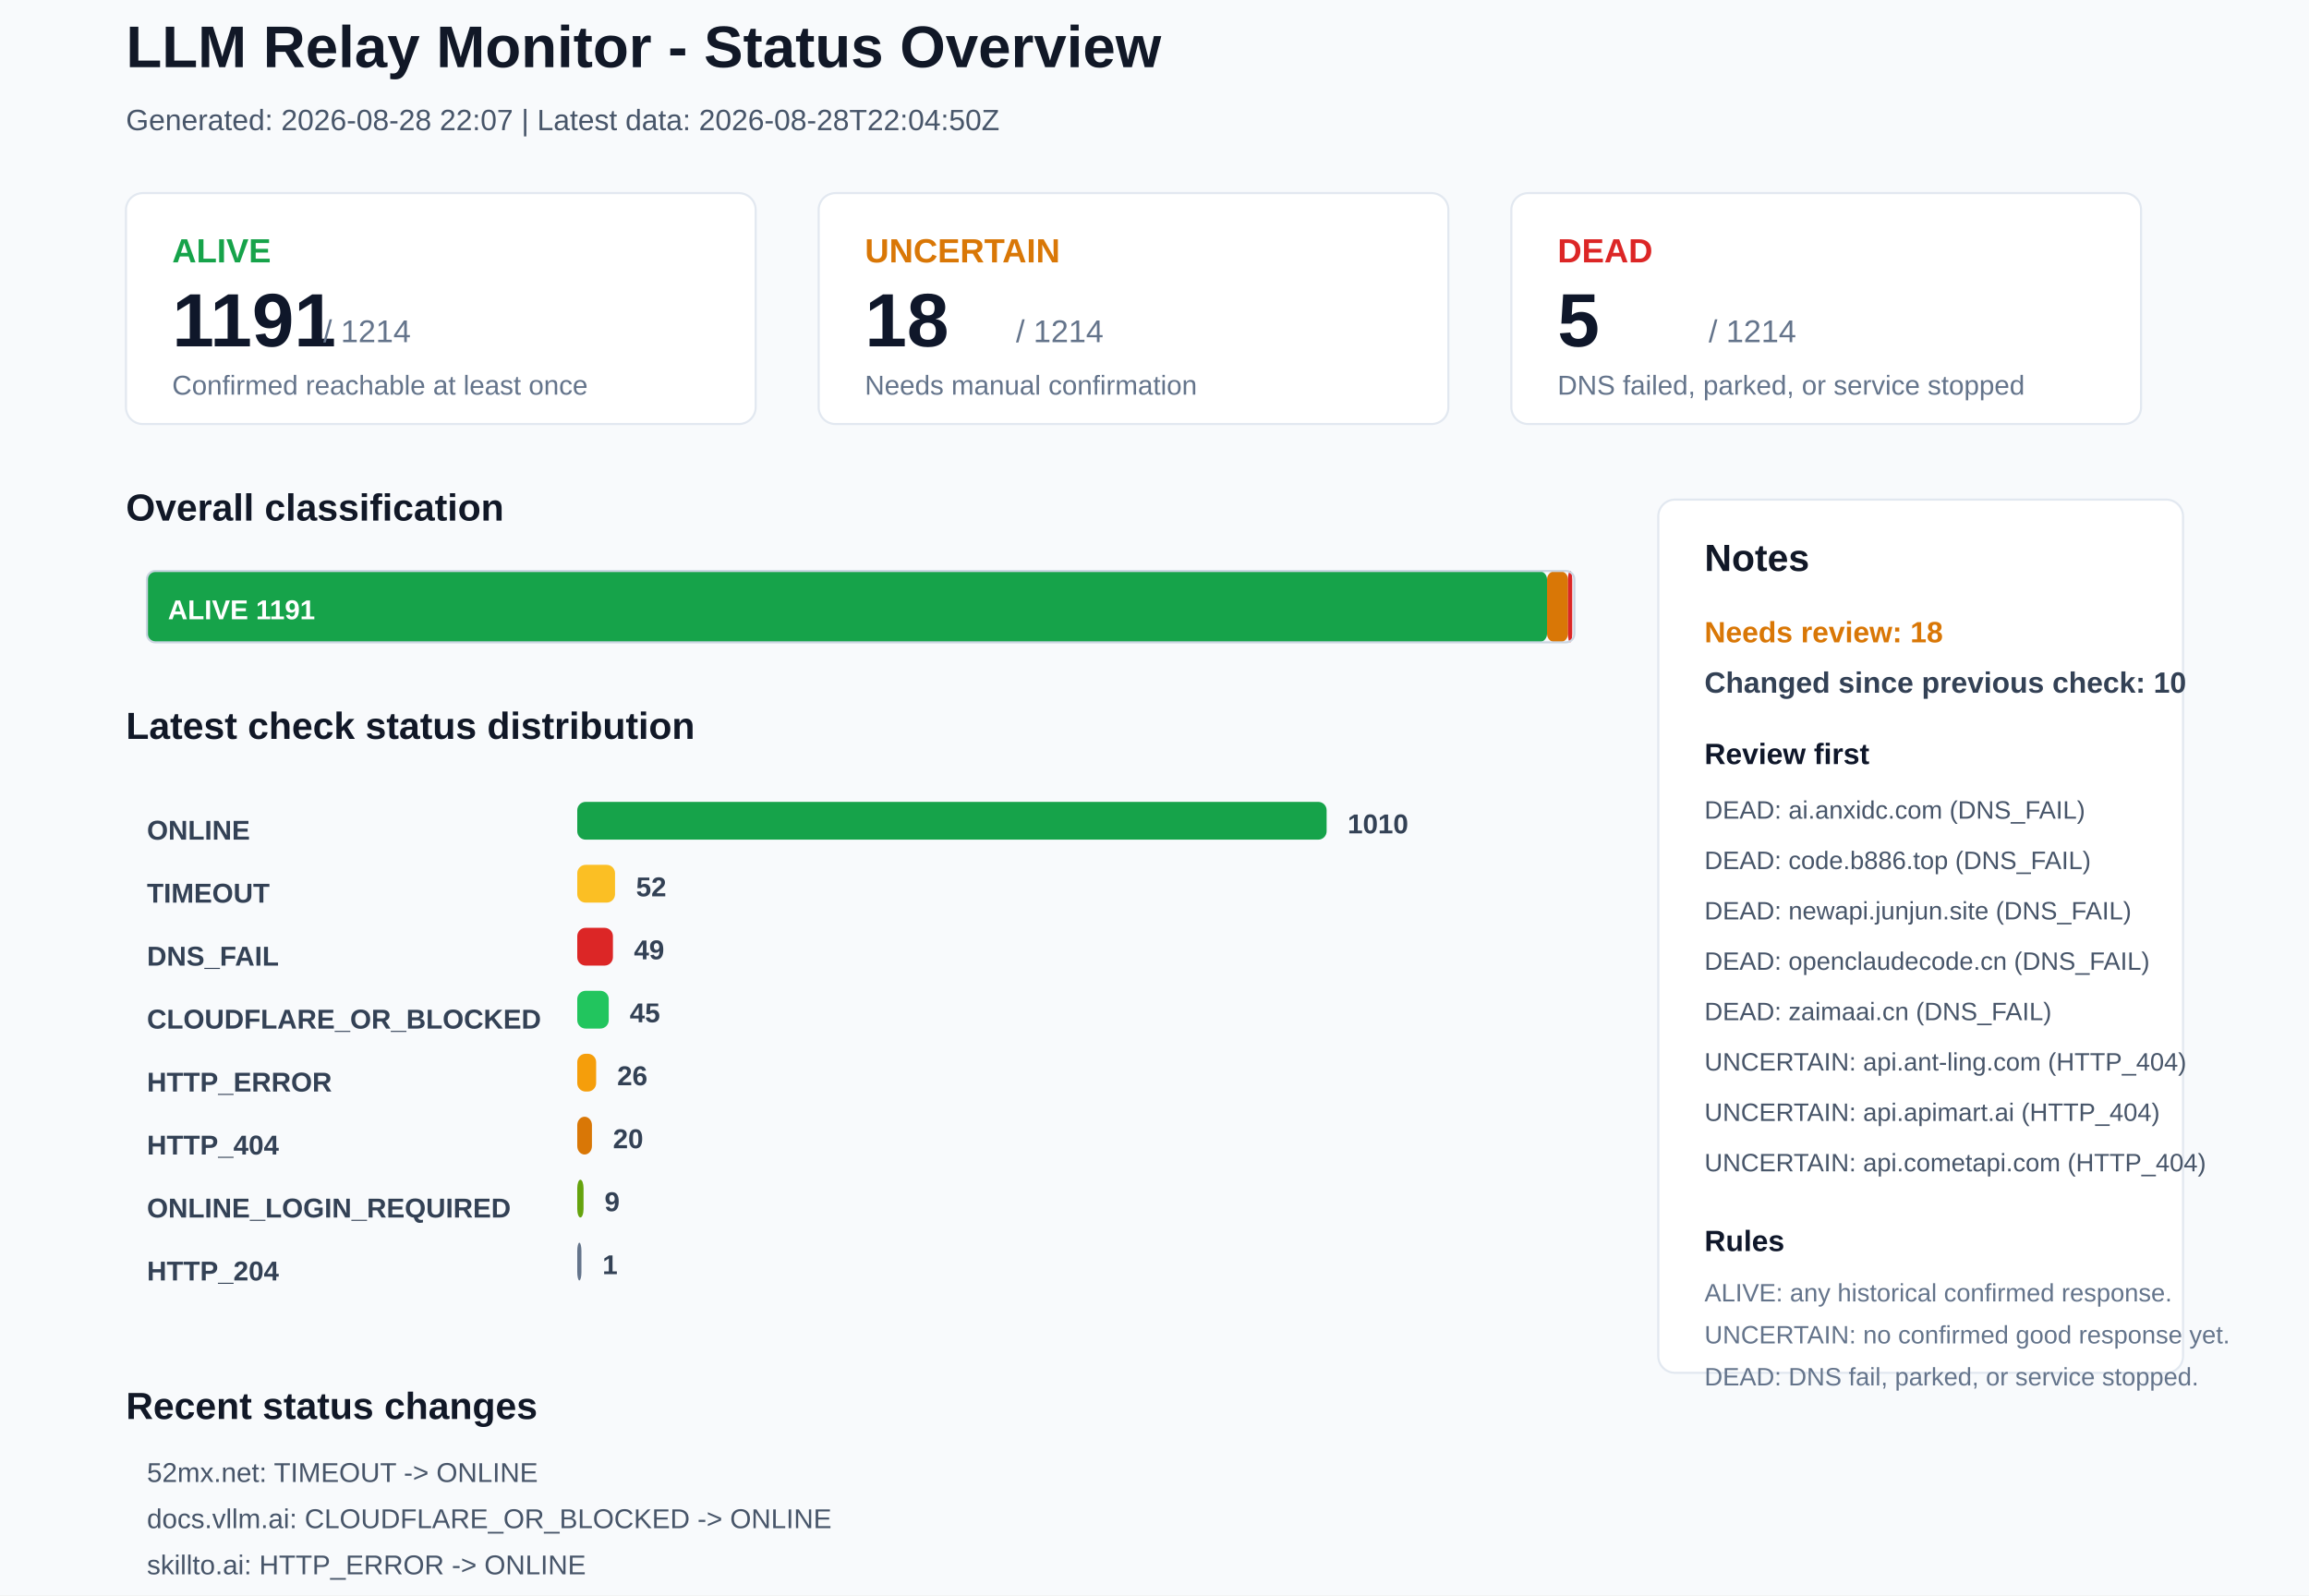
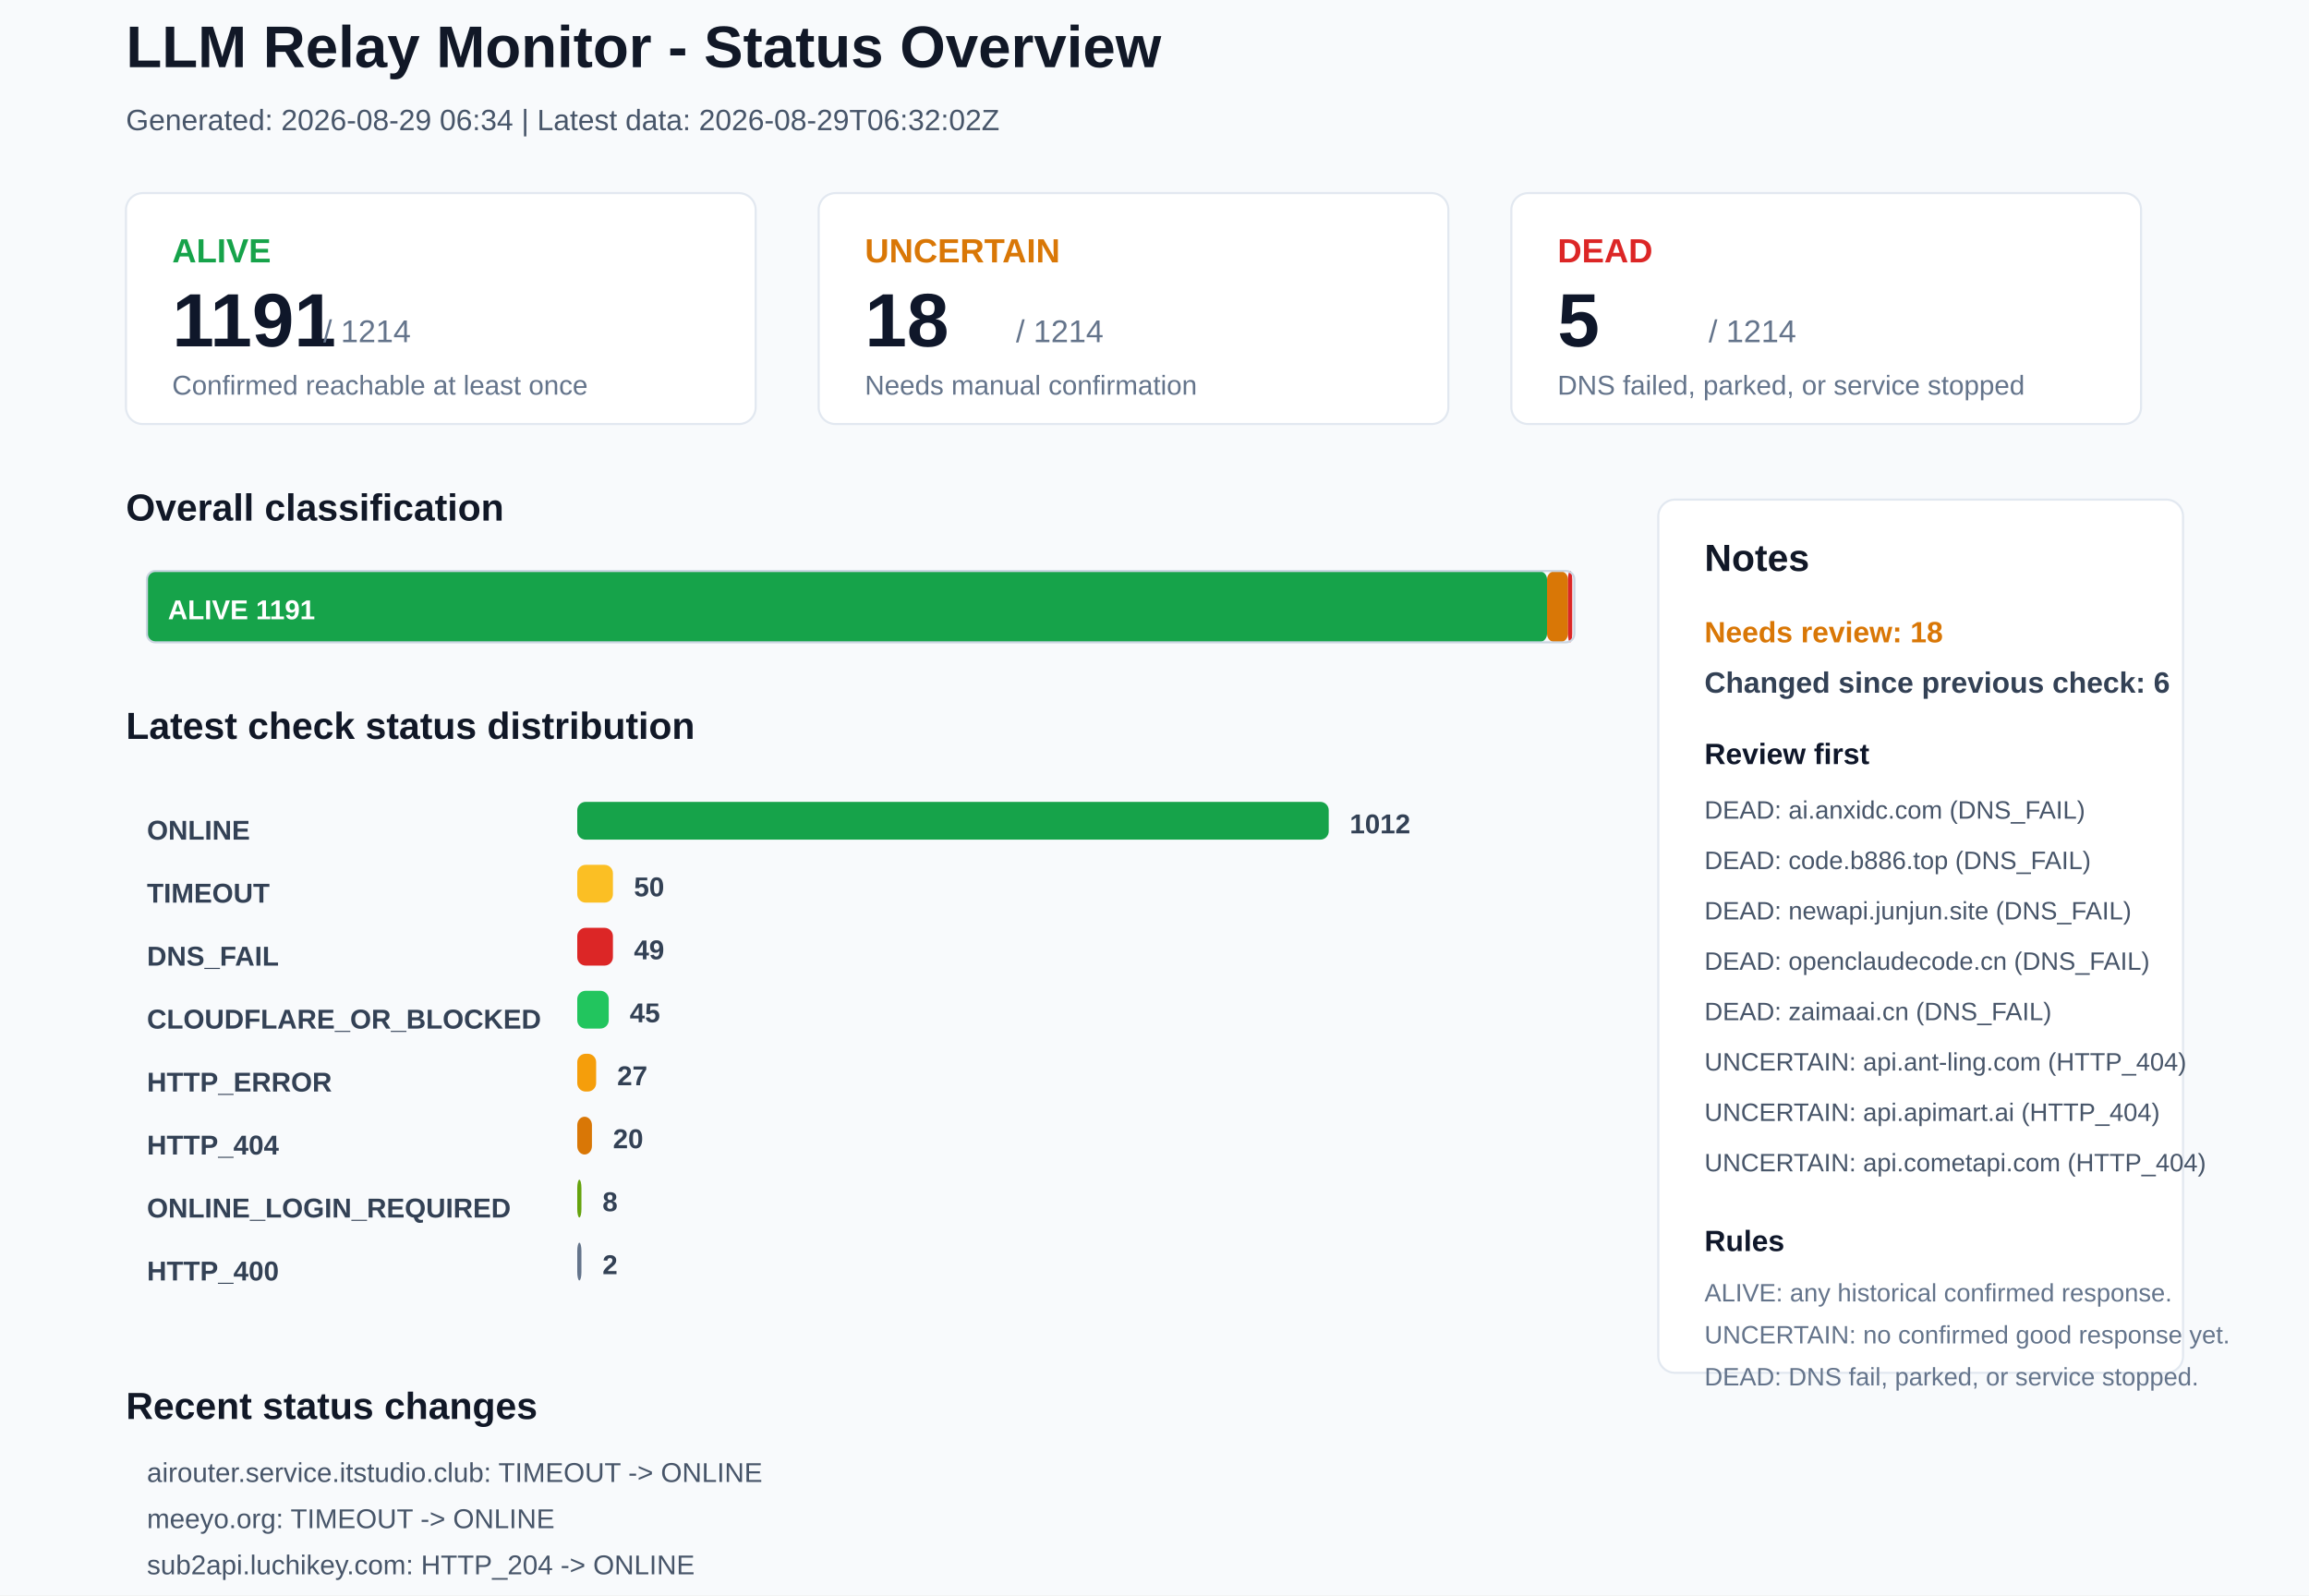
<svg xmlns="http://www.w3.org/2000/svg" width="1100" height="760" viewBox="0 0 1100 760">
  <rect x="0" y="0" width="1100" height="760" rx="0" fill="#F8FAFC" stroke="none" />
  <text x="60" y="32" font-family="Arial, sans-serif" font-size="28" font-weight="700" fill="#111827">LLM Relay Monitor - Status Overview</text>
-   <text x="60" y="62" font-family="Arial, sans-serif" font-size="14" font-weight="400" fill="#475569">Generated: 2026-08-28 22:07 | Latest data: 2026-08-28T22:04:50Z</text>
+   <text x="60" y="62" font-family="Arial, sans-serif" font-size="14" font-weight="400" fill="#475569">Generated: 2026-08-29 06:34 | Latest data: 2026-08-29T06:32:02Z</text>
  <rect x="60" y="92" width="300" height="110" rx="8" fill="#FFFFFF" stroke="#E2E8F0" />
  <text x="82" y="125" font-family="Arial, sans-serif" font-size="16" font-weight="700" fill="#16A34A">ALIVE</text>
  <text x="82" y="165" font-family="Arial, sans-serif" font-size="36" font-weight="700" fill="#0F172A">1191</text>
  <text x="154" y="163" font-family="Arial, sans-serif" font-size="15" font-weight="400" fill="#64748B">/ 1214</text>
  <text x="82" y="188" font-family="Arial, sans-serif" font-size="13" font-weight="400" fill="#64748B">Confirmed reachable at least once</text>
  <rect x="390" y="92" width="300" height="110" rx="8" fill="#FFFFFF" stroke="#E2E8F0" />
  <text x="412" y="125" font-family="Arial, sans-serif" font-size="16" font-weight="700" fill="#D97706">UNCERTAIN</text>
  <text x="412" y="165" font-family="Arial, sans-serif" font-size="36" font-weight="700" fill="#0F172A">18</text>
  <text x="484" y="163" font-family="Arial, sans-serif" font-size="15" font-weight="400" fill="#64748B">/ 1214</text>
  <text x="412" y="188" font-family="Arial, sans-serif" font-size="13" font-weight="400" fill="#64748B">Needs manual confirmation</text>
  <rect x="720" y="92" width="300" height="110" rx="8" fill="#FFFFFF" stroke="#E2E8F0" />
  <text x="742" y="125" font-family="Arial, sans-serif" font-size="16" font-weight="700" fill="#DC2626">DEAD</text>
  <text x="742" y="165" font-family="Arial, sans-serif" font-size="36" font-weight="700" fill="#0F172A">5</text>
  <text x="814" y="163" font-family="Arial, sans-serif" font-size="15" font-weight="400" fill="#64748B">/ 1214</text>
  <text x="742" y="188" font-family="Arial, sans-serif" font-size="13" font-weight="400" fill="#64748B">DNS failed, parked, or service stopped</text>
  <text x="60" y="248" font-family="Arial, sans-serif" font-size="18" font-weight="700" fill="#111827">Overall classification</text>
  <rect x="70" y="272" width="667" height="34" rx="4" fill="#16A34A" stroke="none" />
  <text x="80" y="295" font-family="Arial, sans-serif" font-size="13" font-weight="700" fill="#FFFFFF">ALIVE 1191</text>
  <rect x="737" y="272" width="10" height="34" rx="4" fill="#D97706" stroke="none" />
  <rect x="747" y="272" width="2" height="34" rx="4" fill="#DC2626" stroke="none" />
  <rect x="70" y="272" width="680" height="34" rx="4" fill="none" stroke="#CBD5E1" />
  <text x="60" y="352" font-family="Arial, sans-serif" font-size="18" font-weight="700" fill="#111827">Latest check status distribution</text>
  <text x="70" y="400" font-family="Arial, sans-serif" font-size="13" font-weight="700" fill="#334155">ONLINE</text>
-   <rect x="275" y="382" width="357" height="18" rx="4" fill="#16A34A" stroke="none" />
-   <text x="642" y="397" font-family="Arial, sans-serif" font-size="13" font-weight="700" fill="#334155">1010</text>
+   <rect x="275" y="382" width="358" height="18" rx="4" fill="#16A34A" stroke="none" />
+   <text x="643" y="397" font-family="Arial, sans-serif" font-size="13" font-weight="700" fill="#334155">1012</text>
  <text x="70" y="430" font-family="Arial, sans-serif" font-size="13" font-weight="700" fill="#334155">TIMEOUT</text>
-   <rect x="275" y="412" width="18" height="18" rx="4" fill="#FBBF24" stroke="none" />
-   <text x="303" y="427" font-family="Arial, sans-serif" font-size="13" font-weight="700" fill="#334155">52</text>
+   <rect x="275" y="412" width="17" height="18" rx="4" fill="#FBBF24" stroke="none" />
+   <text x="302" y="427" font-family="Arial, sans-serif" font-size="13" font-weight="700" fill="#334155">50</text>
  <text x="70" y="460" font-family="Arial, sans-serif" font-size="13" font-weight="700" fill="#334155">DNS_FAIL</text>
  <rect x="275" y="442" width="17" height="18" rx="4" fill="#DC2626" stroke="none" />
  <text x="302" y="457" font-family="Arial, sans-serif" font-size="13" font-weight="700" fill="#334155">49</text>
  <text x="70" y="490" font-family="Arial, sans-serif" font-size="13" font-weight="700" fill="#334155">CLOUDFLARE_OR_BLOCKED</text>
  <rect x="275" y="472" width="15" height="18" rx="4" fill="#22C55E" stroke="none" />
  <text x="300" y="487" font-family="Arial, sans-serif" font-size="13" font-weight="700" fill="#334155">45</text>
  <text x="70" y="520" font-family="Arial, sans-serif" font-size="13" font-weight="700" fill="#334155">HTTP_ERROR</text>
  <rect x="275" y="502" width="9" height="18" rx="4" fill="#F59E0B" stroke="none" />
-   <text x="294" y="517" font-family="Arial, sans-serif" font-size="13" font-weight="700" fill="#334155">26</text>
+   <text x="294" y="517" font-family="Arial, sans-serif" font-size="13" font-weight="700" fill="#334155">27</text>
  <text x="70" y="550" font-family="Arial, sans-serif" font-size="13" font-weight="700" fill="#334155">HTTP_404</text>
  <rect x="275" y="532" width="7" height="18" rx="4" fill="#D97706" stroke="none" />
  <text x="292" y="547" font-family="Arial, sans-serif" font-size="13" font-weight="700" fill="#334155">20</text>
  <text x="70" y="580" font-family="Arial, sans-serif" font-size="13" font-weight="700" fill="#334155">ONLINE_LOGIN_REQUIRED</text>
-   <rect x="275" y="562" width="3" height="18" rx="4" fill="#65A30D" stroke="none" />
-   <text x="288" y="577" font-family="Arial, sans-serif" font-size="13" font-weight="700" fill="#334155">9</text>
-   <text x="70" y="610" font-family="Arial, sans-serif" font-size="13" font-weight="700" fill="#334155">HTTP_204</text>
+   <rect x="275" y="562" width="2" height="18" rx="4" fill="#65A30D" stroke="none" />
+   <text x="287" y="577" font-family="Arial, sans-serif" font-size="13" font-weight="700" fill="#334155">8</text>
+   <text x="70" y="610" font-family="Arial, sans-serif" font-size="13" font-weight="700" fill="#334155">HTTP_400</text>
  <rect x="275" y="592" width="2" height="18" rx="4" fill="#64748B" stroke="none" />
-   <text x="287" y="607" font-family="Arial, sans-serif" font-size="13" font-weight="700" fill="#334155">1</text>
+   <text x="287" y="607" font-family="Arial, sans-serif" font-size="13" font-weight="700" fill="#334155">2</text>
  <rect x="790" y="238" width="250" height="416" rx="8" fill="#FFFFFF" stroke="#E2E8F0" />
  <text x="812" y="272" font-family="Arial, sans-serif" font-size="18" font-weight="700" fill="#111827">Notes</text>
  <text x="812" y="306" font-family="Arial, sans-serif" font-size="14" font-weight="700" fill="#D97706">Needs review: 18</text>
-   <text x="812" y="330" font-family="Arial, sans-serif" font-size="14" font-weight="700" fill="#334155">Changed since previous check: 10</text>
+   <text x="812" y="330" font-family="Arial, sans-serif" font-size="14" font-weight="700" fill="#334155">Changed since previous check: 6</text>
  <text x="812" y="364" font-family="Arial, sans-serif" font-size="14" font-weight="700" fill="#0F172A">Review first</text>
  <text x="812" y="390" font-family="Arial, sans-serif" font-size="12" font-weight="400" fill="#475569">DEAD: ai.anxidc.com (DNS_FAIL)</text>
  <text x="812" y="414" font-family="Arial, sans-serif" font-size="12" font-weight="400" fill="#475569">DEAD: code.b886.top (DNS_FAIL)</text>
  <text x="812" y="438" font-family="Arial, sans-serif" font-size="12" font-weight="400" fill="#475569">DEAD: newapi.junjun.site (DNS_FAIL)</text>
  <text x="812" y="462" font-family="Arial, sans-serif" font-size="12" font-weight="400" fill="#475569">DEAD: openclaudecode.cn (DNS_FAIL)</text>
  <text x="812" y="486" font-family="Arial, sans-serif" font-size="12" font-weight="400" fill="#475569">DEAD: zaimaai.cn (DNS_FAIL)</text>
  <text x="812" y="510" font-family="Arial, sans-serif" font-size="12" font-weight="400" fill="#475569">UNCERTAIN: api.ant-ling.com (HTTP_404)</text>
  <text x="812" y="534" font-family="Arial, sans-serif" font-size="12" font-weight="400" fill="#475569">UNCERTAIN: api.apimart.ai (HTTP_404)</text>
  <text x="812" y="558" font-family="Arial, sans-serif" font-size="12" font-weight="400" fill="#475569">UNCERTAIN: api.cometapi.com (HTTP_404)</text>
  <text x="812" y="596" font-family="Arial, sans-serif" font-size="14" font-weight="700" fill="#0F172A">Rules</text>
  <text x="812" y="620" font-family="Arial, sans-serif" font-size="12" font-weight="400" fill="#64748B">ALIVE: any historical confirmed response.</text>
  <text x="812" y="640" font-family="Arial, sans-serif" font-size="12" font-weight="400" fill="#64748B">UNCERTAIN: no confirmed good response yet.</text>
  <text x="812" y="660" font-family="Arial, sans-serif" font-size="12" font-weight="400" fill="#64748B">DEAD: DNS fail, parked, or service stopped.</text>
  <text x="60" y="676" font-family="Arial, sans-serif" font-size="18" font-weight="700" fill="#111827">Recent status changes</text>
-   <text x="70" y="706" font-family="Arial, sans-serif" font-size="13" font-weight="400" fill="#475569">52mx.net: TIMEOUT -&gt; ONLINE</text>
-   <text x="70" y="728" font-family="Arial, sans-serif" font-size="13" font-weight="400" fill="#475569">docs.vllm.ai: CLOUDFLARE_OR_BLOCKED -&gt; ONLINE</text>
-   <text x="70" y="750" font-family="Arial, sans-serif" font-size="13" font-weight="400" fill="#475569">skillto.ai: HTTP_ERROR -&gt; ONLINE</text>
-   <text x="70" y="772" font-family="Arial, sans-serif" font-size="13" font-weight="400" fill="#475569">tokaify.com: TIMEOUT -&gt; ONLINE</text>
-   <text x="70" y="794" font-family="Arial, sans-serif" font-size="13" font-weight="400" fill="#475569">zz.aigm99.cn: TIMEOUT -&gt; ONLINE</text>
-   <text x="70" y="816" font-family="Arial, sans-serif" font-size="13" font-weight="400" fill="#475569">meeyo.org: ONLINE -&gt; TIMEOUT</text>
+   <text x="70" y="706" font-family="Arial, sans-serif" font-size="13" font-weight="400" fill="#475569">airouter.service.itstudio.club: TIMEOUT -&gt; ONLINE</text>
+   <text x="70" y="728" font-family="Arial, sans-serif" font-size="13" font-weight="400" fill="#475569">meeyo.org: TIMEOUT -&gt; ONLINE</text>
+   <text x="70" y="750" font-family="Arial, sans-serif" font-size="13" font-weight="400" fill="#475569">sub2api.luchikey.com: HTTP_204 -&gt; ONLINE</text>
+   <text x="70" y="772" font-family="Arial, sans-serif" font-size="13" font-weight="400" fill="#475569">52mx.net: ONLINE -&gt; TIMEOUT</text>
+   <text x="70" y="794" font-family="Arial, sans-serif" font-size="13" font-weight="400" fill="#475569">chongcodex.cn: ONLINE_LOGIN_REQUIRED -&gt; HTTP_400</text>
+   <text x="70" y="816" font-family="Arial, sans-serif" font-size="13" font-weight="400" fill="#475569">newapi.jianxiaozhi.chat: TIMEOUT -&gt; HTTP_ERROR</text>
</svg>
